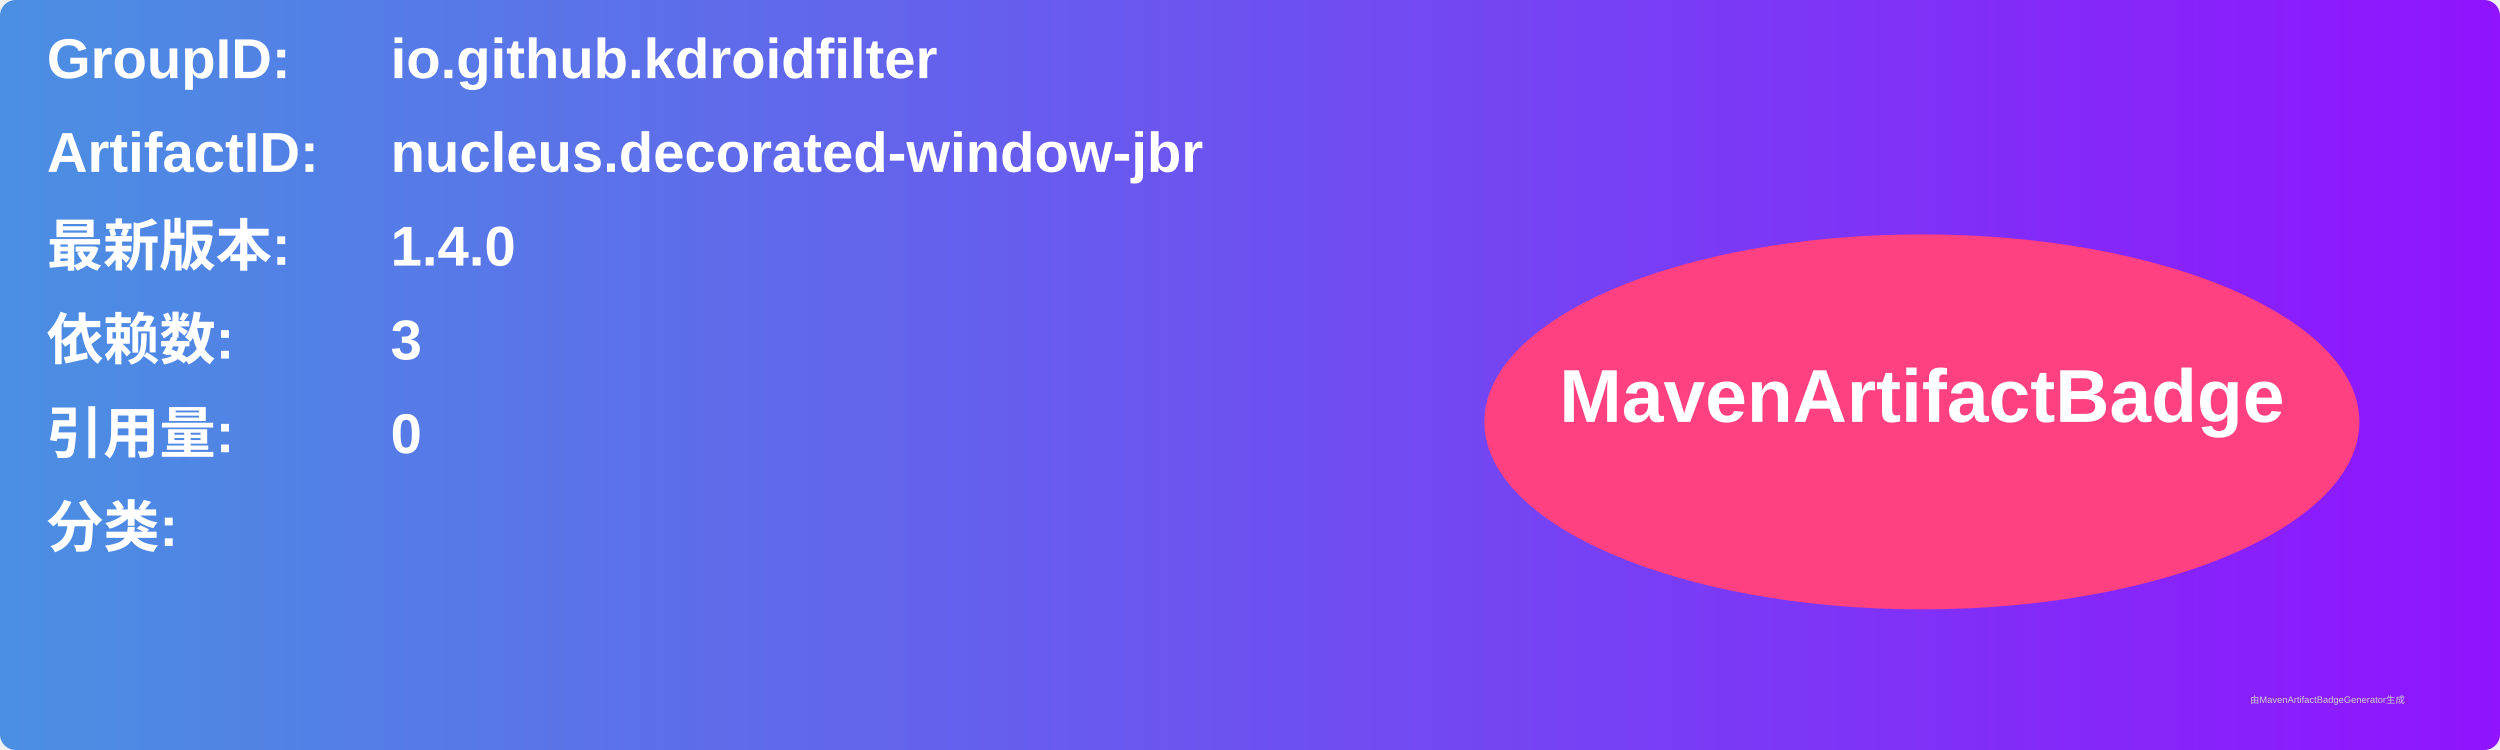
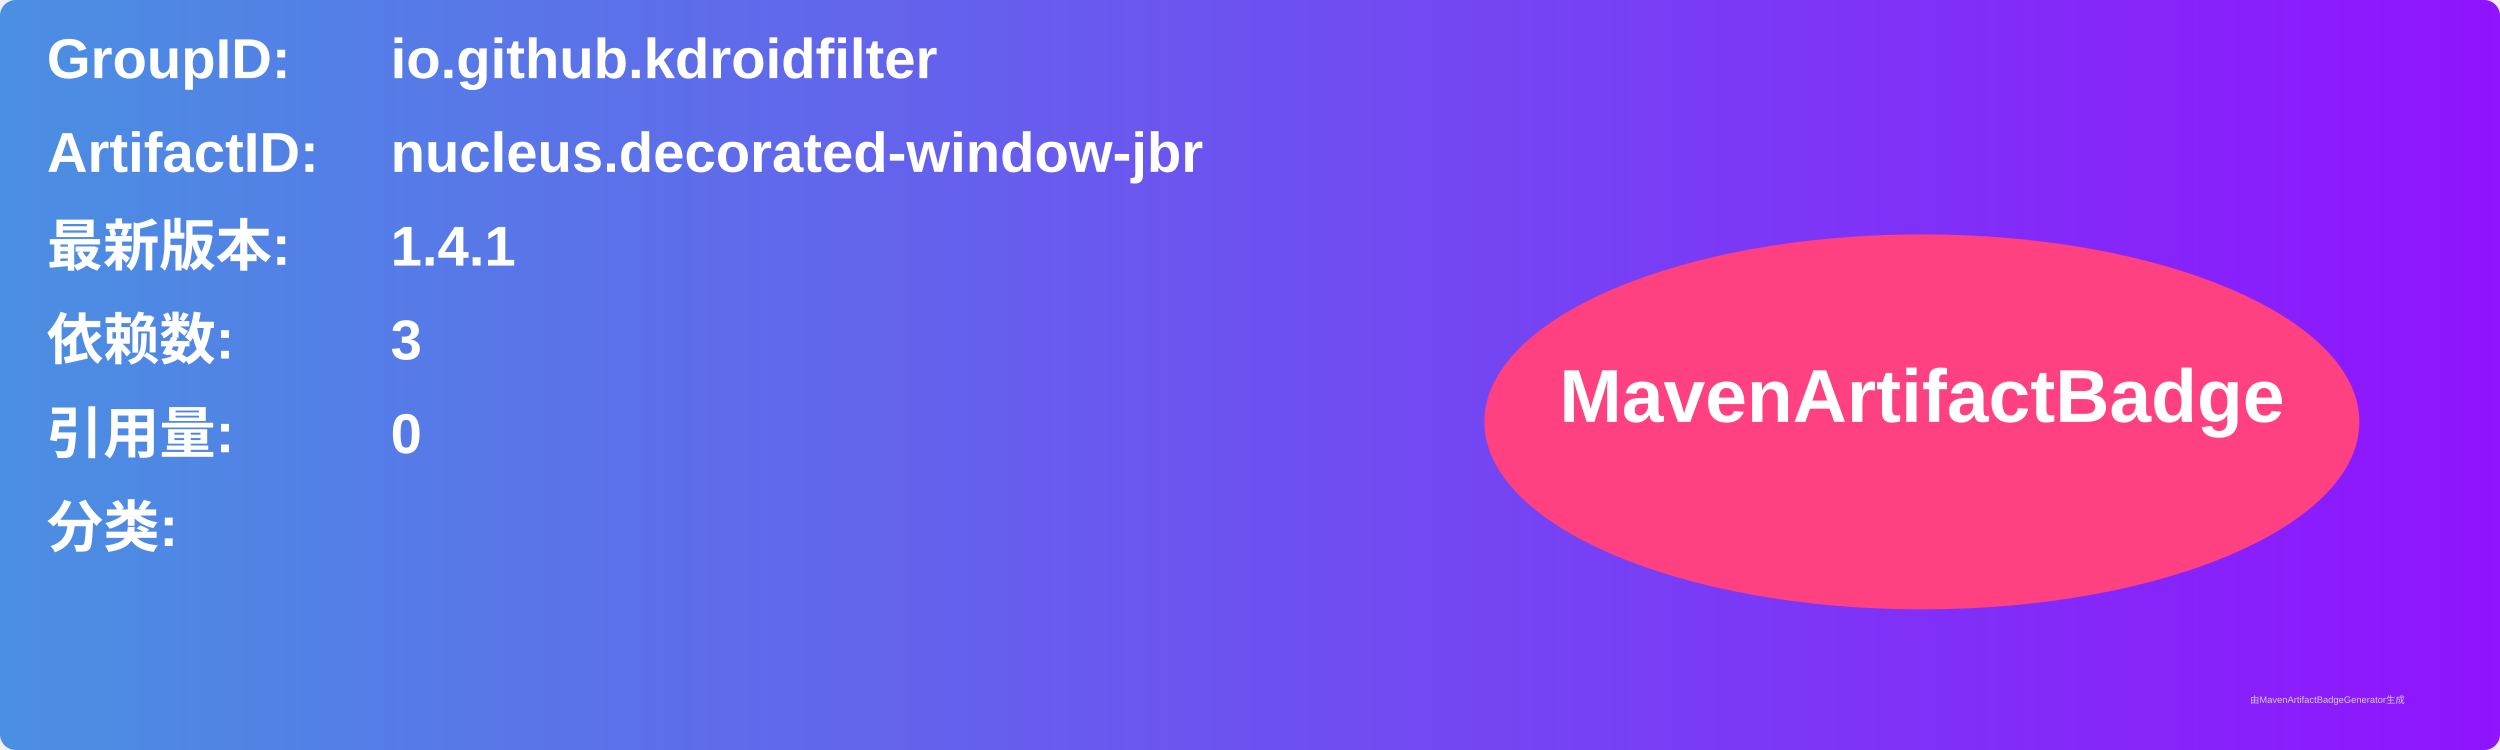
<svg xmlns="http://www.w3.org/2000/svg" width="800" height="240" viewBox="0 0 800 240">
  <linearGradient id="grad" x1="0%" y1="0%" x2="100%" y2="0%">
    <stop offset="0%" stop-color="#4a90e2" />
    <stop offset="100%" stop-color="#9013fe" />
  </linearGradient>
  <rect width="100%" height="100%" rx="5" ry="5" fill="url(#grad)" />
  <g transform="translate(15, 15)">
    <text x="0" y="10" font-family="Arial" font-size="18" fill="white" font-weight="bold" width="260">GroupID:</text>
    <text x="110" y="10" font-family="Arial" font-size="18" fill="white" font-weight="bold" width="460">io.github.kdroidfilter</text>
    <text x="0" y="40" font-family="Arial" font-size="18" fill="white" font-weight="bold" width="260">ArtifactID:</text>
    <text x="110" y="40" font-family="Arial" font-size="18" fill="white" font-weight="bold" width="460">nucleus.decorated-window-jbr</text>
    <text x="0" y="70" font-family="Arial" font-size="18" fill="white" font-weight="bold">最新版本:</text>
    <text x="110" y="70" font-family="Arial" font-size="18" fill="white" font-weight="bold">
-       <tspan font-weight="bold">1.4.0</tspan>
+       <tspan font-weight="bold">1.4.1</tspan>
    </text>
    <text x="0" y="100" font-family="Arial" font-size="18" fill="white" font-weight="bold">依赖数: </text>
    <text x="110" y="100" font-family="Arial" font-size="18" fill="white">
      <tspan font-weight="bold">3</tspan>
    </text>
    <text x="0" y="130" font-family="Arial" font-size="18" fill="white" font-weight="bold">引用量: </text>
    <text x="110" y="130" font-family="Arial" font-size="18" fill="white">
      <tspan font-weight="bold">0</tspan>
    </text>
    <text x="0" y="160" font-family="Arial" font-size="18" fill="white" font-weight="bold">分类:</text>
    <text x="10" y="190" font-family="Arial" font-size="10" fill="white">
      <tspan font-weight="bold" />
    </text>
    <ellipse cx="600" cy="120" rx="140" ry="60" fill="#ff4081" />
    <text x="600" y="120" text-anchor="middle" font-family="Arial" font-size="24" fill="white" font-weight="bold">MavenArtifactBadge</text>
  </g>
  <text x="720" y="225" font-family="Arial" font-size="3" fill="#d0d0d0">由MavenArtifactBadgeGenerator生成</text>
</svg>
